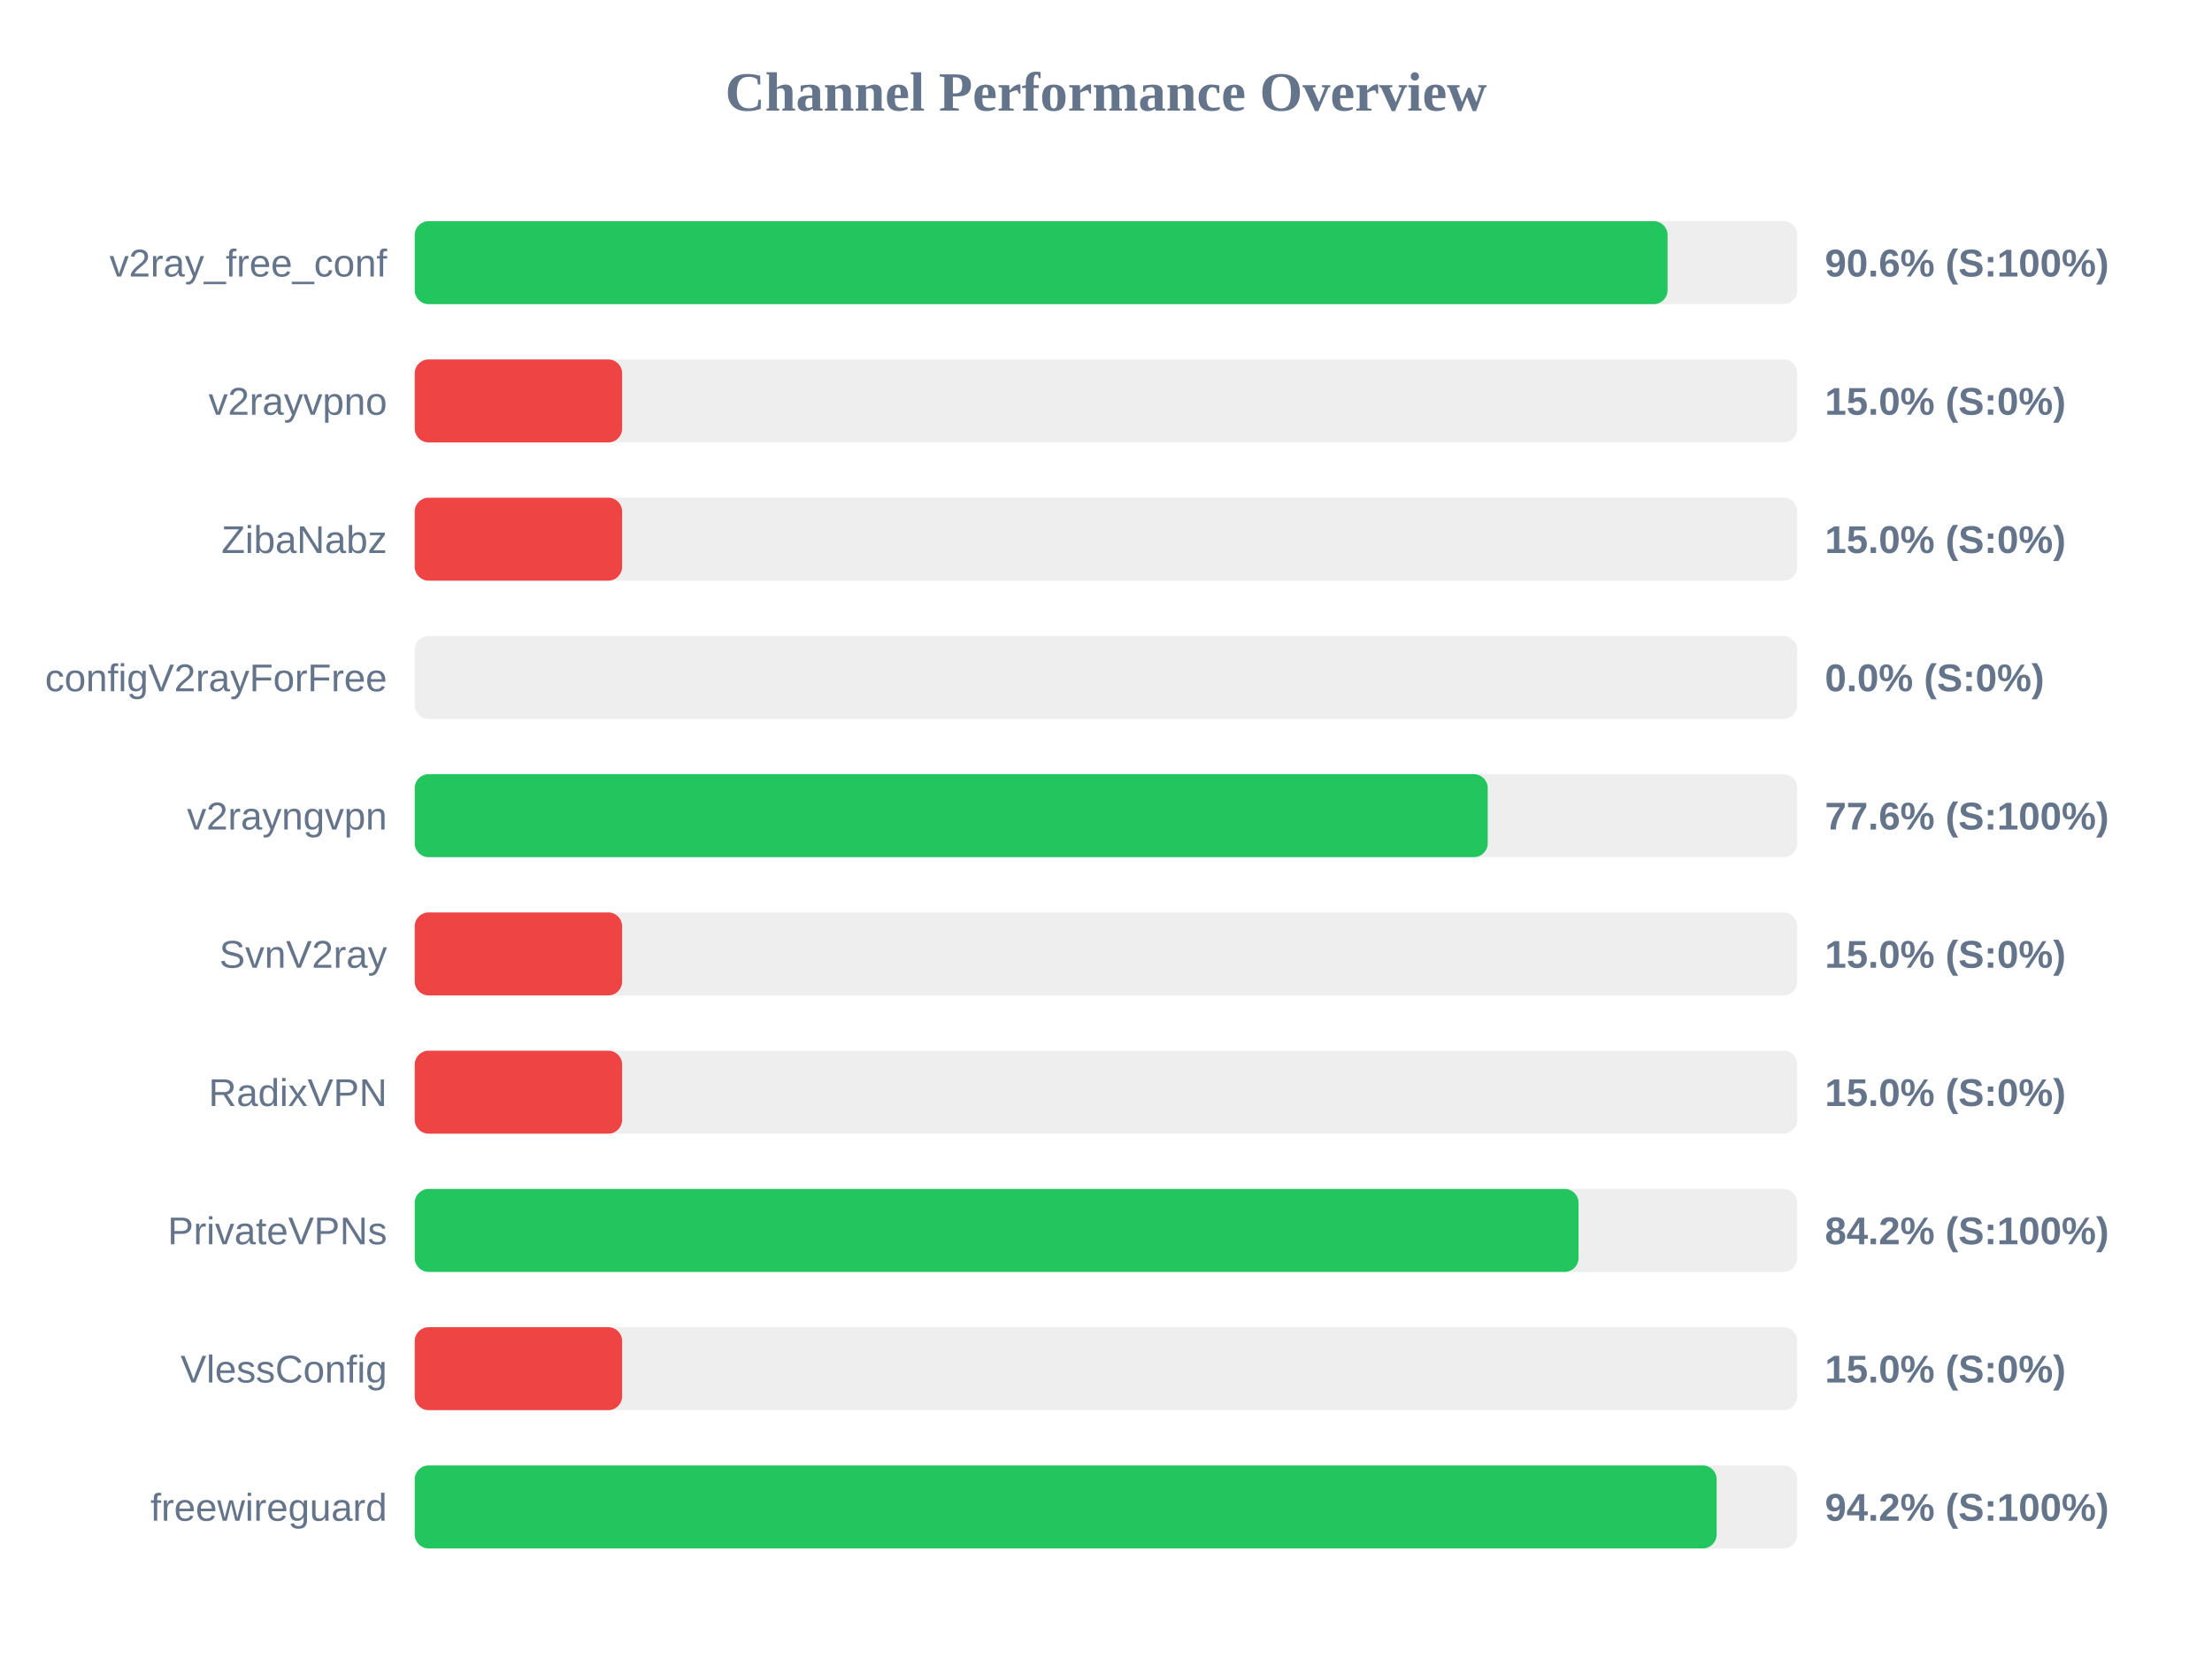
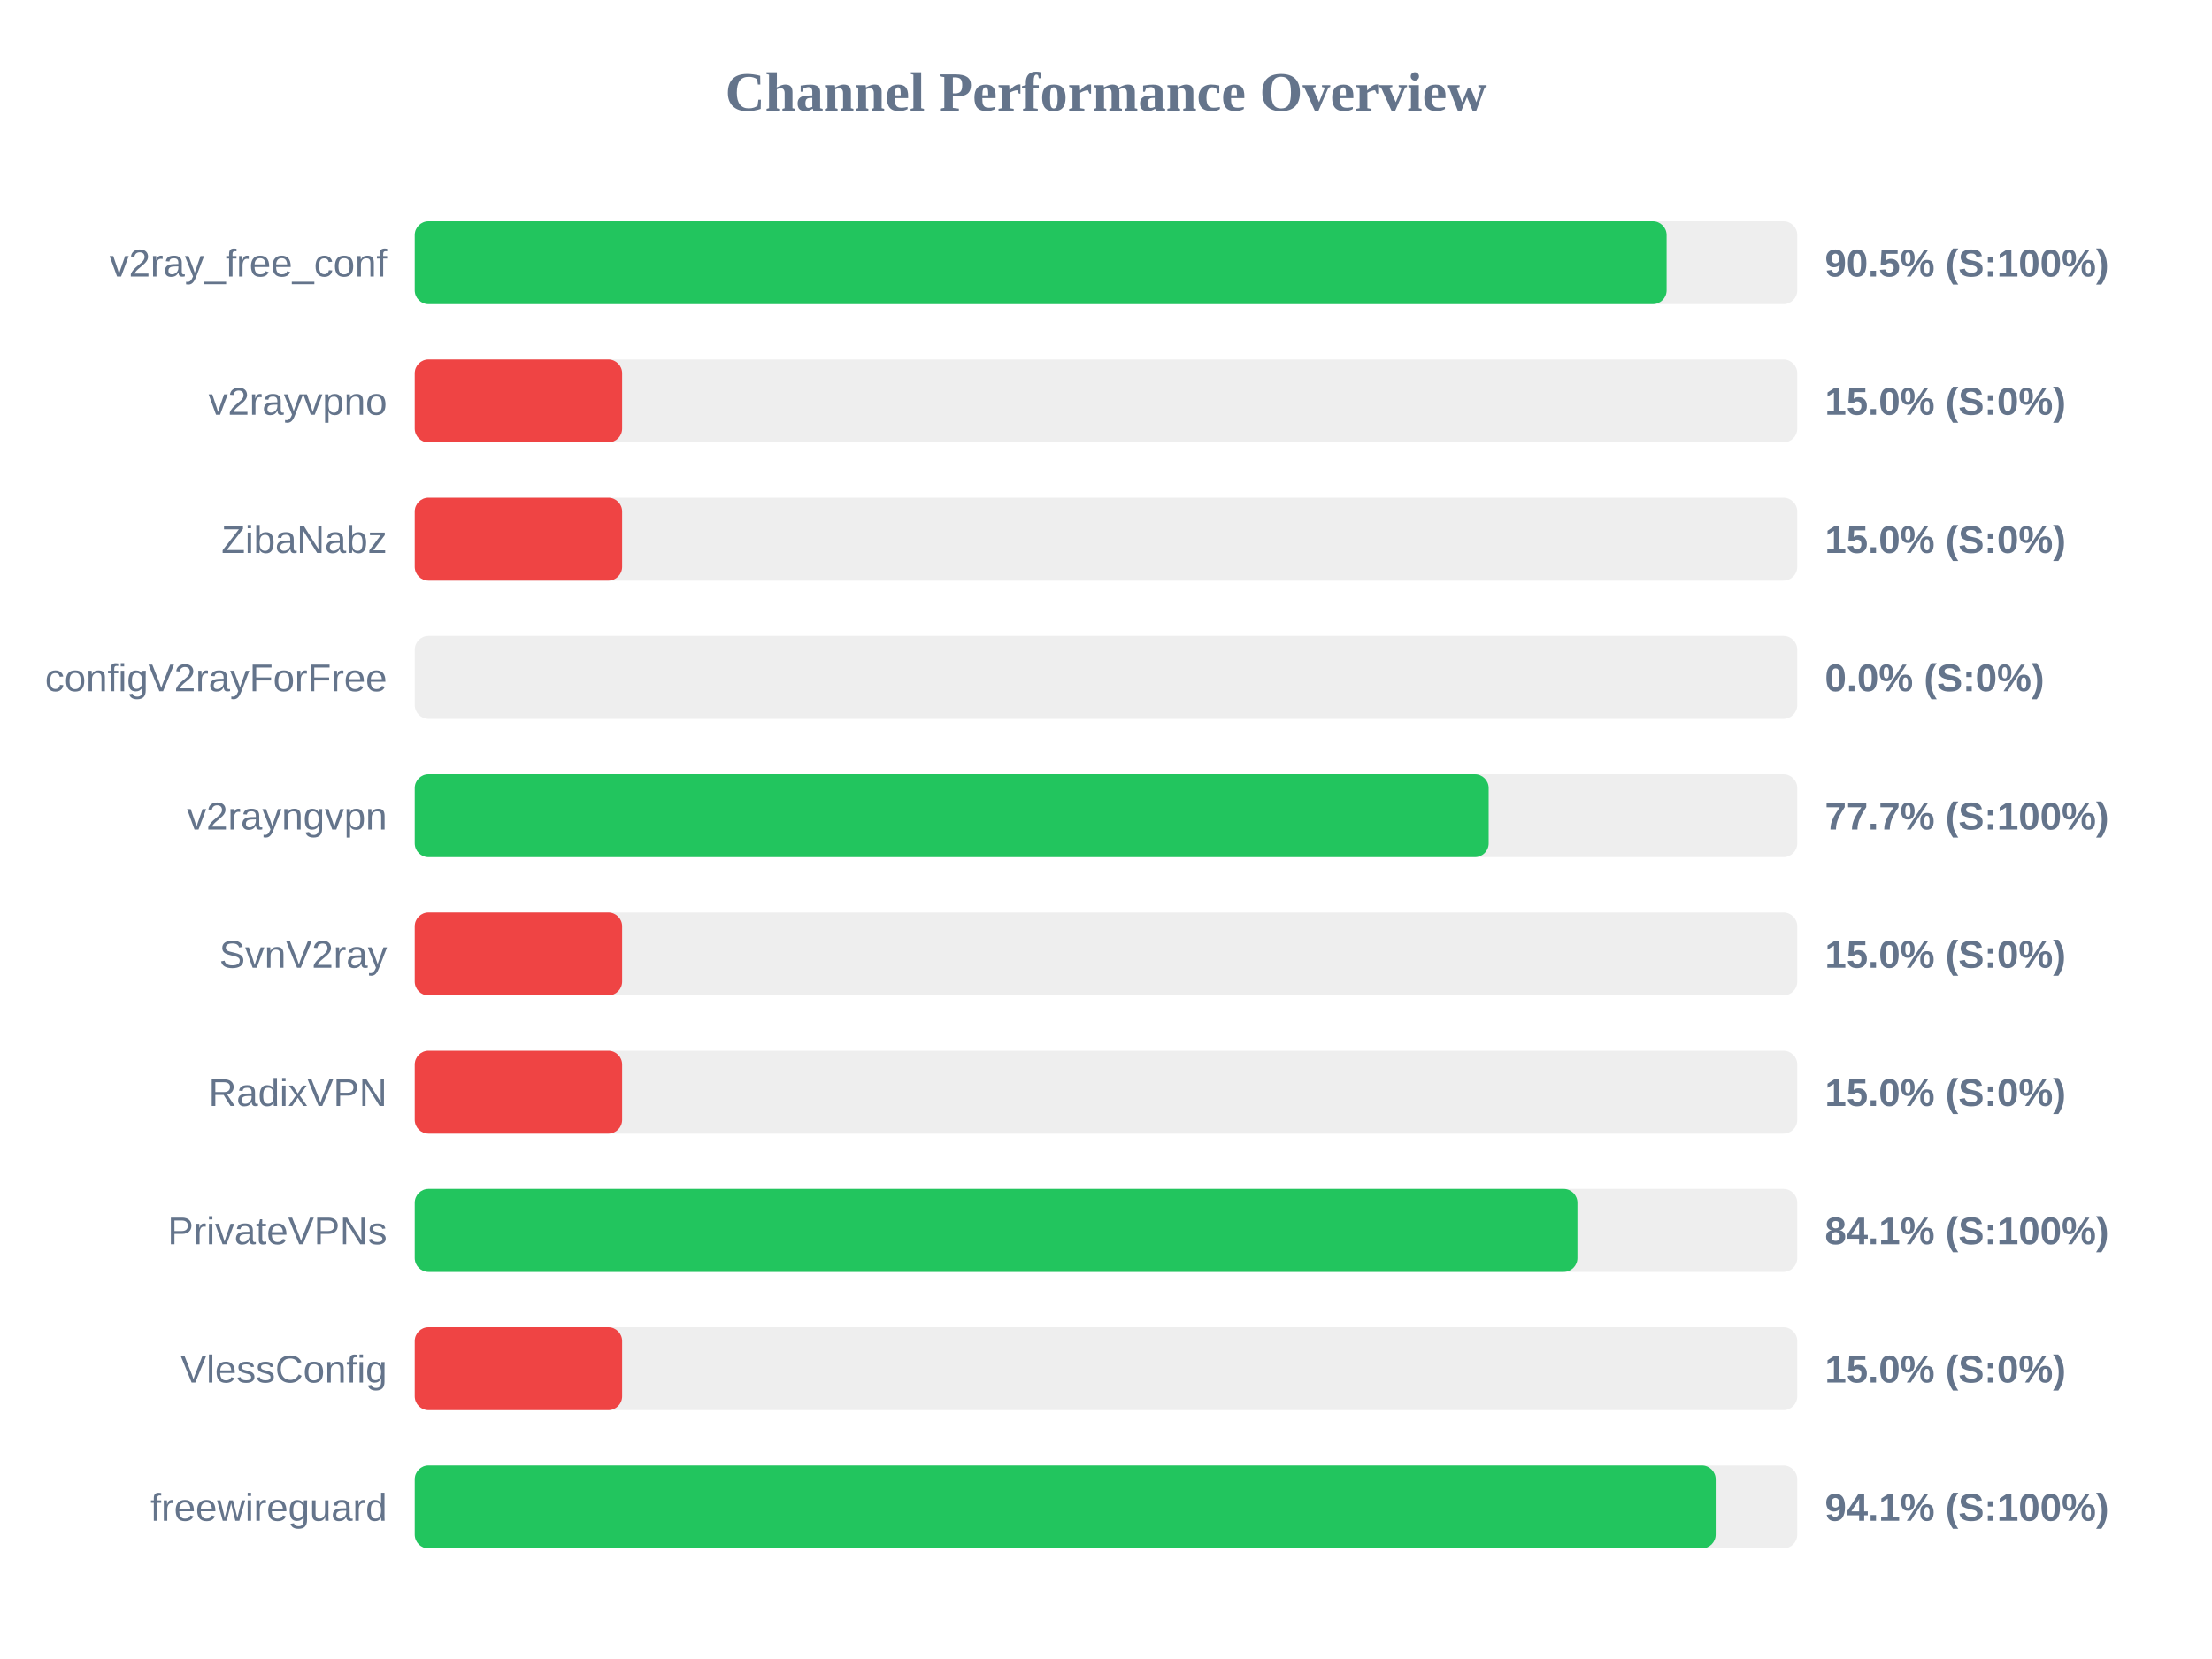
<svg xmlns="http://www.w3.org/2000/svg" width="800" height="600" version="1.1">
  <style>
        .row { font: 14px Arial; fill: #64748b; }
        .score { font: bold 14px Arial; fill: #64748b; }
    </style>
  <text x="400" y="40" text-anchor="middle" font-size="20px" font-weight="bold" fill="#64748b">Channel Performance Overview</text>
  <rect x="150" y="80" width="500" height="30" fill="#eee" rx="5" />
-   <rect x="150" y="80" width="453.1" height="30" fill="#22c55e" rx="5" />
+   <rect x="150" y="80" width="452.75" height="30" fill="#22c55e" rx="5" />
  <text x="140" y="100" text-anchor="end" class="row">v2ray_free_conf</text>
-   <text x="660" y="100" text-anchor="start" class="score">90.6% (S:100%)</text>
+   <text x="660" y="100" text-anchor="start" class="score">90.5% (S:100%)</text>
  <rect x="150" y="130" width="500" height="30" fill="#eee" rx="5" />
  <rect x="150" y="130" width="75.0" height="30" fill="#ef4444" rx="5" />
  <text x="140" y="150" text-anchor="end" class="row">v2rayvpno</text>
  <text x="660" y="150" text-anchor="start" class="score">15.0% (S:0%)</text>
  <rect x="150" y="180" width="500" height="30" fill="#eee" rx="5" />
  <rect x="150" y="180" width="75.0" height="30" fill="#ef4444" rx="5" />
  <text x="140" y="200" text-anchor="end" class="row">ZibaNabz</text>
  <text x="660" y="200" text-anchor="start" class="score">15.0% (S:0%)</text>
  <rect x="150" y="230" width="500" height="30" fill="#eee" rx="5" />
  <rect x="150" y="230" width="0.0" height="30" fill="#ef4444" rx="5" />
  <text x="140" y="250" text-anchor="end" class="row">configV2rayForFree</text>
  <text x="660" y="250" text-anchor="start" class="score">0.0% (S:0%)</text>
  <rect x="150" y="280" width="500" height="30" fill="#eee" rx="5" />
-   <rect x="150" y="280" width="388.05" height="30" fill="#22c55e" rx="5" />
+   <rect x="150" y="280" width="388.4" height="30" fill="#22c55e" rx="5" />
  <text x="140" y="300" text-anchor="end" class="row">v2rayngvpn</text>
-   <text x="660" y="300" text-anchor="start" class="score">77.6% (S:100%)</text>
+   <text x="660" y="300" text-anchor="start" class="score">77.7% (S:100%)</text>
  <rect x="150" y="330" width="500" height="30" fill="#eee" rx="5" />
  <rect x="150" y="330" width="75.0" height="30" fill="#ef4444" rx="5" />
  <text x="140" y="350" text-anchor="end" class="row">SvnV2ray</text>
  <text x="660" y="350" text-anchor="start" class="score">15.0% (S:0%)</text>
  <rect x="150" y="380" width="500" height="30" fill="#eee" rx="5" />
  <rect x="150" y="380" width="75.0" height="30" fill="#ef4444" rx="5" />
  <text x="140" y="400" text-anchor="end" class="row">RadixVPN</text>
  <text x="660" y="400" text-anchor="start" class="score">15.0% (S:0%)</text>
  <rect x="150" y="430" width="500" height="30" fill="#eee" rx="5" />
-   <rect x="150" y="430" width="420.9" height="30" fill="#22c55e" rx="5" />
+   <rect x="150" y="430" width="420.5" height="30" fill="#22c55e" rx="5" />
  <text x="140" y="450" text-anchor="end" class="row">PrivateVPNs</text>
-   <text x="660" y="450" text-anchor="start" class="score">84.2% (S:100%)</text>
+   <text x="660" y="450" text-anchor="start" class="score">84.1% (S:100%)</text>
  <rect x="150" y="480" width="500" height="30" fill="#eee" rx="5" />
  <rect x="150" y="480" width="75.0" height="30" fill="#ef4444" rx="5" />
  <text x="140" y="500" text-anchor="end" class="row">VlessConfig</text>
  <text x="660" y="500" text-anchor="start" class="score">15.0% (S:0%)</text>
  <rect x="150" y="530" width="500" height="30" fill="#eee" rx="5" />
-   <rect x="150" y="530" width="470.85" height="30" fill="#22c55e" rx="5" />
+   <rect x="150" y="530" width="470.5" height="30" fill="#22c55e" rx="5" />
  <text x="140" y="550" text-anchor="end" class="row">freewireguard</text>
-   <text x="660" y="550" text-anchor="start" class="score">94.2% (S:100%)</text>
+   <text x="660" y="550" text-anchor="start" class="score">94.1% (S:100%)</text>
</svg>
